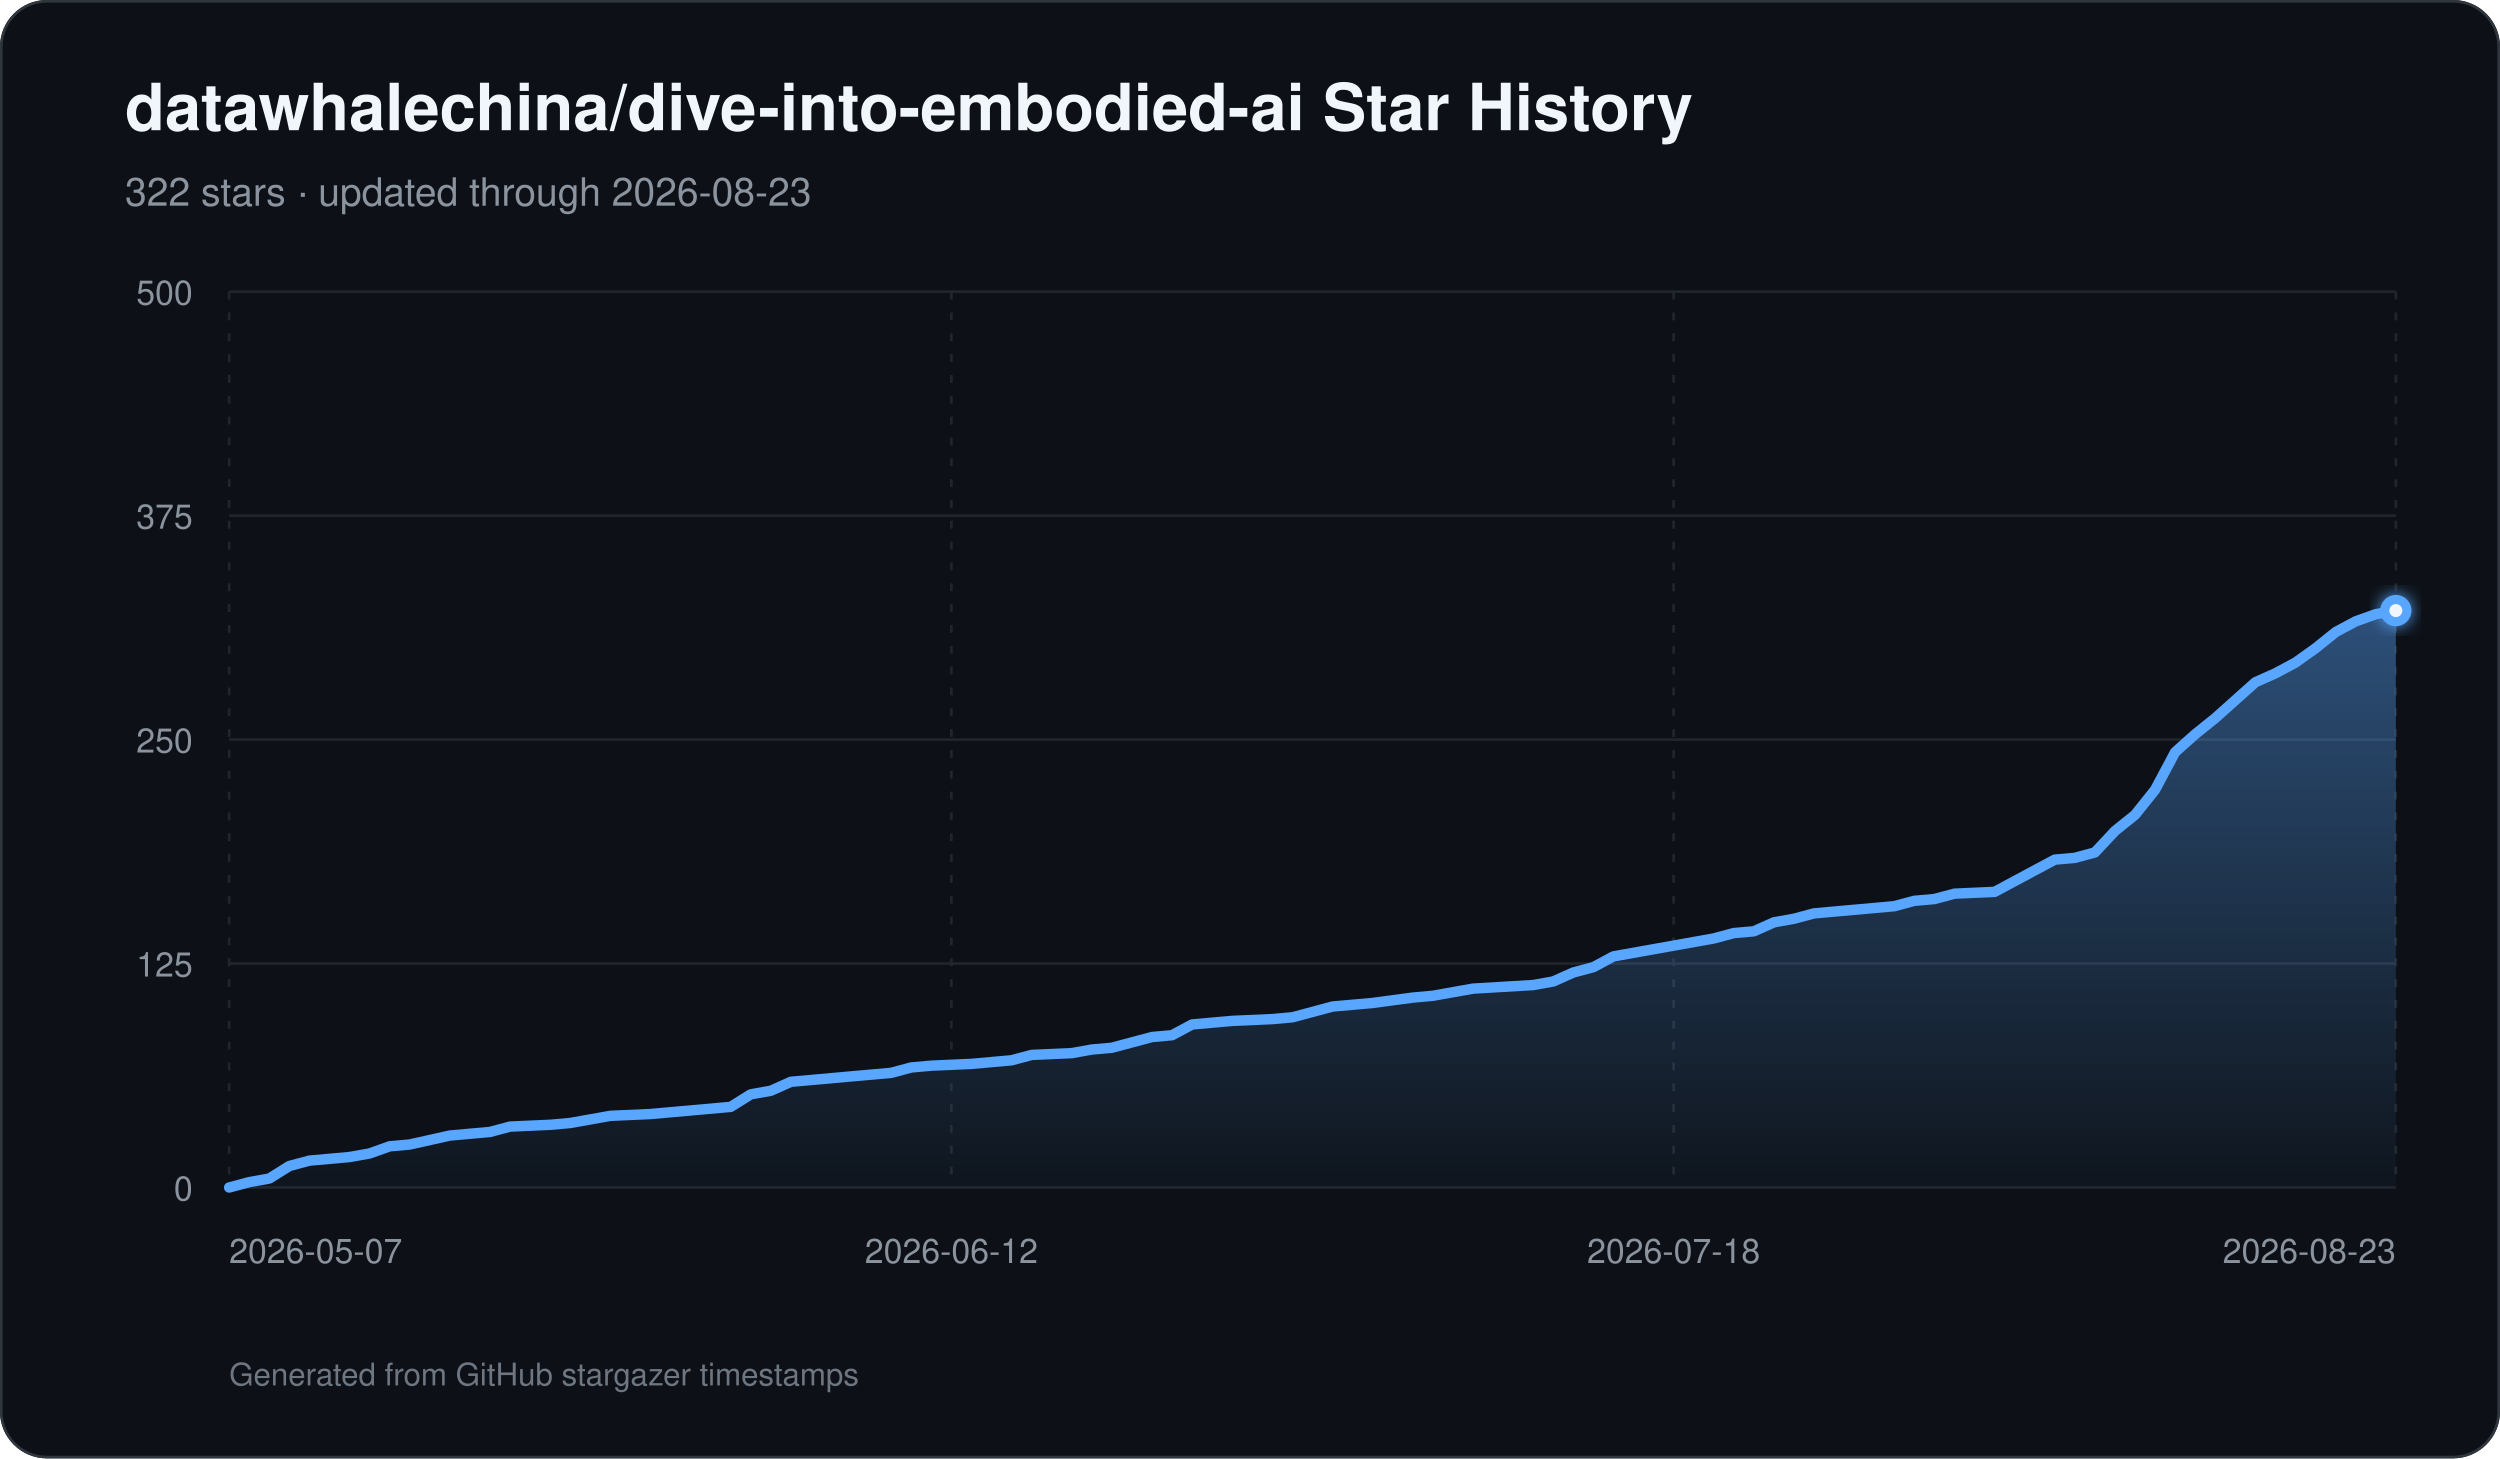
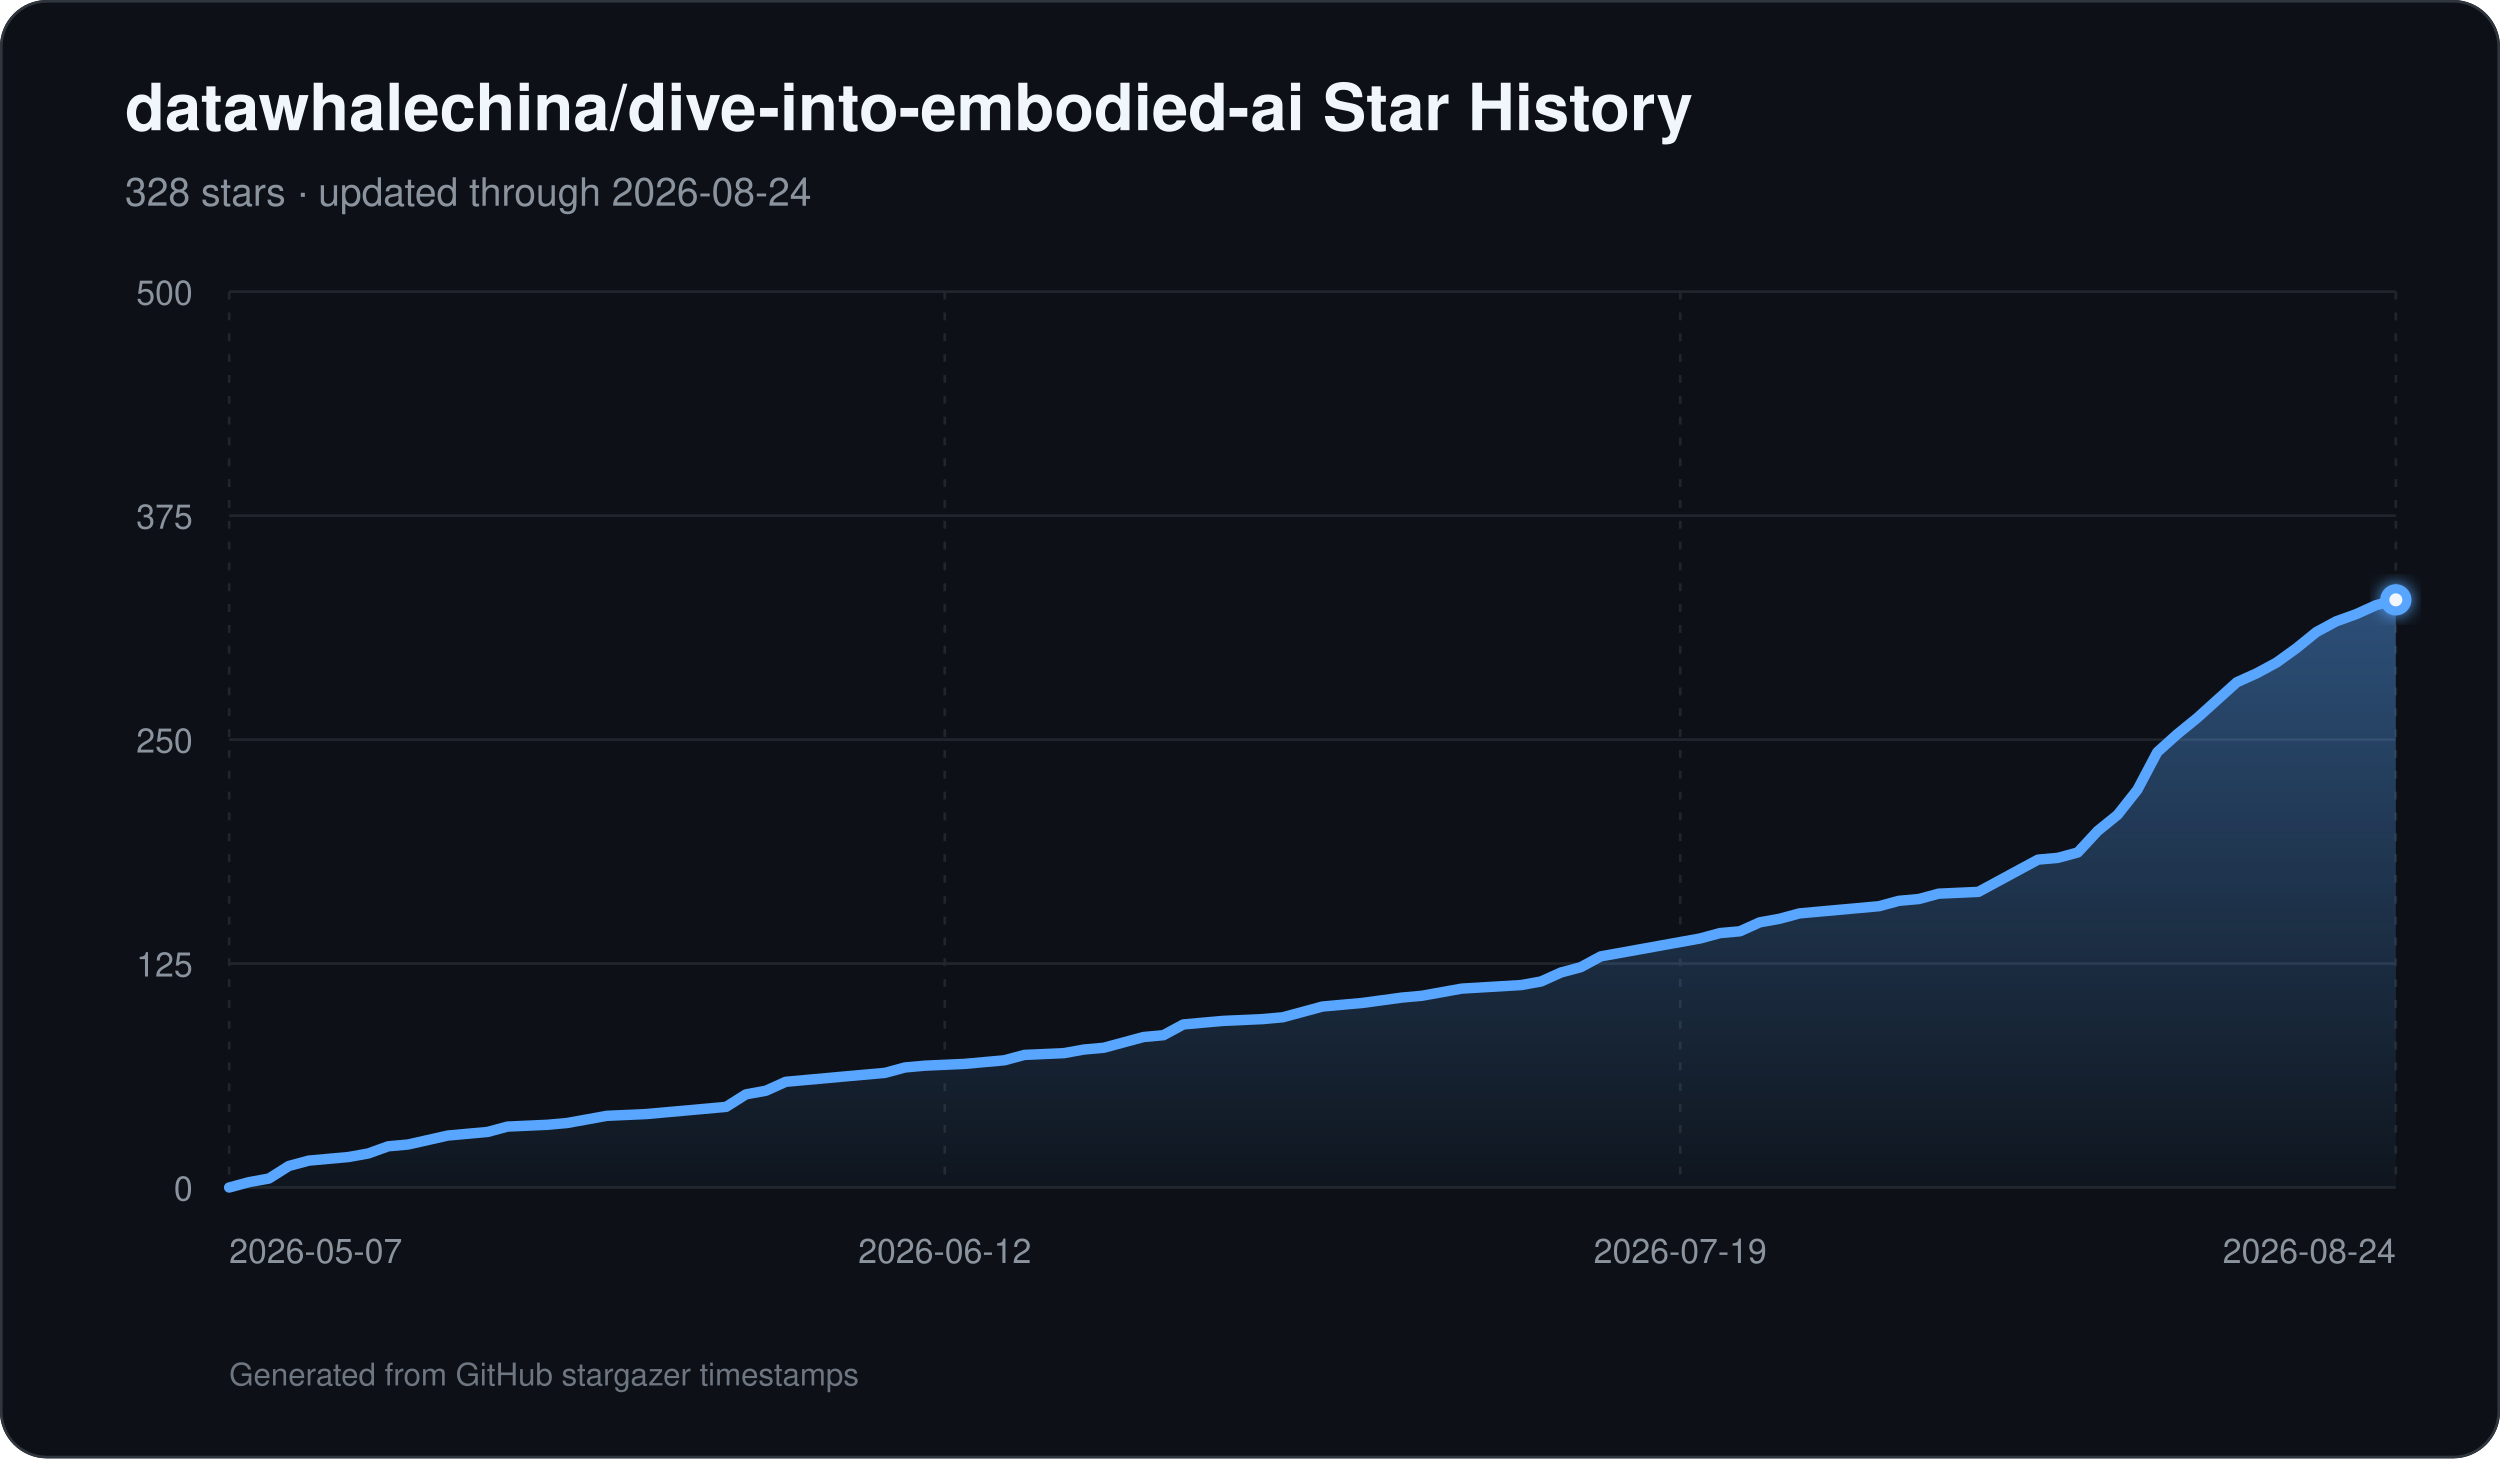
<svg xmlns="http://www.w3.org/2000/svg" width="960" height="560" viewBox="0 0 960 560" role="img" aria-labelledby="title description">
  <defs>
    <linearGradient id="area" x1="0" y1="0" x2="0" y2="1">
      <stop offset="0%" stop-color="#58a6ff" stop-opacity="0.42" />
      <stop offset="100%" stop-color="#58a6ff" stop-opacity="0.03" />
    </linearGradient>
    <filter id="glow" x="-30%" y="-30%" width="160%" height="160%">
      <feGaussianBlur stdDeviation="3" result="blur" />
      <feMerge>
        <feMergeNode in="blur" />
        <feMergeNode in="SourceGraphic" />
      </feMerge>
    </filter>
  </defs>
  <rect width="960" height="560" rx="18" fill="#0d1117" />
  <rect x="0.5" y="0.5" width="959" height="559" rx="17.5" fill="none" stroke="#30363d" />
  <text x="48" y="50" fill="#f0f6fc" font-family="-apple-system,BlinkMacSystemFont,Segoe UI,Helvetica,Arial,sans-serif" font-size="25" font-weight="700">datawhalechina/dive-into-embodied-ai Star History</text>
-   <text x="48" y="79" fill="#8b949e" font-family="-apple-system,BlinkMacSystemFont,Segoe UI,Helvetica,Arial,sans-serif" font-size="15">322 stars · updated through 2026-08-23</text>
+   <text x="48" y="79" fill="#8b949e" font-family="-apple-system,BlinkMacSystemFont,Segoe UI,Helvetica,Arial,sans-serif" font-size="15">328 stars · updated through 2026-08-24</text>
  <line x1="88" y1="456.00" x2="920" y2="456.00" stroke="#21262d" stroke-width="1" />
  <text x="74" y="461.00" text-anchor="end" fill="#8b949e" font-family="-apple-system,BlinkMacSystemFont,Segoe UI,Helvetica,Arial,sans-serif" font-size="13">0</text>
  <line x1="88" y1="370.00" x2="920" y2="370.00" stroke="#21262d" stroke-width="1" />
  <text x="74" y="375.00" text-anchor="end" fill="#8b949e" font-family="-apple-system,BlinkMacSystemFont,Segoe UI,Helvetica,Arial,sans-serif" font-size="13">125</text>
  <line x1="88" y1="284.00" x2="920" y2="284.00" stroke="#21262d" stroke-width="1" />
  <text x="74" y="289.00" text-anchor="end" fill="#8b949e" font-family="-apple-system,BlinkMacSystemFont,Segoe UI,Helvetica,Arial,sans-serif" font-size="13">250</text>
  <line x1="88" y1="198.00" x2="920" y2="198.00" stroke="#21262d" stroke-width="1" />
  <text x="74" y="203.00" text-anchor="end" fill="#8b949e" font-family="-apple-system,BlinkMacSystemFont,Segoe UI,Helvetica,Arial,sans-serif" font-size="13">375</text>
  <line x1="88" y1="112.00" x2="920" y2="112.00" stroke="#21262d" stroke-width="1" />
  <text x="74" y="117.00" text-anchor="end" fill="#8b949e" font-family="-apple-system,BlinkMacSystemFont,Segoe UI,Helvetica,Arial,sans-serif" font-size="13">500</text>
  <line x1="88.00" y1="112" x2="88.00" y2="456" stroke="#21262d" stroke-width="1" stroke-dasharray="3 5" />
  <text x="88.00" y="485" text-anchor="start" fill="#8b949e" font-family="-apple-system,BlinkMacSystemFont,Segoe UI,Helvetica,Arial,sans-serif" font-size="13">2026-05-07</text>
-   <line x1="365.33" y1="112" x2="365.33" y2="456" stroke="#21262d" stroke-width="1" stroke-dasharray="3 5" />
-   <text x="365.33" y="485" text-anchor="middle" fill="#8b949e" font-family="-apple-system,BlinkMacSystemFont,Segoe UI,Helvetica,Arial,sans-serif" font-size="13">2026-06-12</text>
-   <line x1="642.67" y1="112" x2="642.67" y2="456" stroke="#21262d" stroke-width="1" stroke-dasharray="3 5" />
-   <text x="642.67" y="485" text-anchor="middle" fill="#8b949e" font-family="-apple-system,BlinkMacSystemFont,Segoe UI,Helvetica,Arial,sans-serif" font-size="13">2026-07-18</text>
+   <line x1="362.79" y1="112" x2="362.79" y2="456" stroke="#21262d" stroke-width="1" stroke-dasharray="3 5" />
+   <text x="362.79" y="485" text-anchor="middle" fill="#8b949e" font-family="-apple-system,BlinkMacSystemFont,Segoe UI,Helvetica,Arial,sans-serif" font-size="13">2026-06-12</text>
+   <line x1="645.21" y1="112" x2="645.21" y2="456" stroke="#21262d" stroke-width="1" stroke-dasharray="3 5" />
+   <text x="645.21" y="485" text-anchor="middle" fill="#8b949e" font-family="-apple-system,BlinkMacSystemFont,Segoe UI,Helvetica,Arial,sans-serif" font-size="13">2026-07-19</text>
  <line x1="920.00" y1="112" x2="920.00" y2="456" stroke="#21262d" stroke-width="1" stroke-dasharray="3 5" />
-   <text x="920.00" y="485" text-anchor="end" fill="#8b949e" font-family="-apple-system,BlinkMacSystemFont,Segoe UI,Helvetica,Arial,sans-serif" font-size="13">2026-08-23</text>
-   <path d="M 88.00 456 L 88.00 456.00 L 95.70 453.94 L 103.41 452.56 L 111.11 447.74 L 118.81 445.68 L 126.52 444.99 L 134.22 444.30 L 141.93 442.93 L 149.63 440.18 L 157.33 439.49 L 172.74 436.05 L 180.44 435.36 L 188.15 434.67 L 195.85 432.61 L 211.26 431.92 L 218.96 431.23 L 226.67 429.86 L 234.37 428.48 L 249.78 427.79 L 257.48 427.10 L 280.59 425.04 L 288.30 420.22 L 296.00 418.85 L 303.70 415.41 L 311.41 414.72 L 326.81 413.34 L 342.22 411.97 L 349.93 409.90 L 357.63 409.22 L 373.04 408.53 L 380.74 407.84 L 388.44 407.15 L 396.15 405.09 L 411.56 404.40 L 419.26 403.02 L 426.96 402.34 L 434.67 400.27 L 442.37 398.21 L 450.07 397.52 L 457.78 393.39 L 465.48 392.70 L 473.19 392.02 L 488.59 391.33 L 496.30 390.64 L 504.00 388.58 L 511.70 386.51 L 519.41 385.82 L 527.11 385.14 L 542.52 383.07 L 550.22 382.38 L 565.63 379.63 L 588.74 378.26 L 596.44 376.88 L 604.15 373.44 L 611.85 371.38 L 619.56 367.25 L 634.96 364.50 L 642.67 363.12 L 658.07 360.37 L 665.78 358.30 L 673.48 357.62 L 681.19 354.18 L 688.89 352.80 L 696.59 350.74 L 704.30 350.05 L 712.00 349.36 L 719.70 348.67 L 727.41 347.98 L 735.11 345.92 L 742.81 345.23 L 750.52 343.17 L 765.93 342.48 L 773.63 338.35 L 781.33 334.22 L 789.04 330.10 L 796.74 329.41 L 804.44 327.34 L 812.15 319.09 L 819.85 312.90 L 827.56 303.26 L 835.26 288.82 L 842.96 281.94 L 850.67 275.74 L 858.37 268.86 L 866.07 261.98 L 873.78 258.54 L 881.48 254.42 L 889.19 248.91 L 896.89 242.72 L 904.59 238.59 L 912.30 235.84 L 920.00 234.46 L 920.00 456 Z" fill="url(#area)" />
-   <path d="M 88.00 456.00 L 95.70 453.94 L 103.41 452.56 L 111.11 447.74 L 118.81 445.68 L 126.52 444.99 L 134.22 444.30 L 141.93 442.93 L 149.63 440.18 L 157.33 439.49 L 172.74 436.05 L 180.44 435.36 L 188.15 434.67 L 195.85 432.61 L 211.26 431.92 L 218.96 431.23 L 226.67 429.86 L 234.37 428.48 L 249.78 427.79 L 257.48 427.10 L 280.59 425.04 L 288.30 420.22 L 296.00 418.85 L 303.70 415.41 L 311.41 414.72 L 326.81 413.34 L 342.22 411.97 L 349.93 409.90 L 357.63 409.22 L 373.04 408.53 L 380.74 407.84 L 388.44 407.15 L 396.15 405.09 L 411.56 404.40 L 419.26 403.02 L 426.96 402.34 L 434.67 400.27 L 442.37 398.21 L 450.07 397.52 L 457.78 393.39 L 465.48 392.70 L 473.19 392.02 L 488.59 391.33 L 496.30 390.64 L 504.00 388.58 L 511.70 386.51 L 519.41 385.82 L 527.11 385.14 L 542.52 383.07 L 550.22 382.38 L 565.63 379.63 L 588.74 378.26 L 596.44 376.88 L 604.15 373.44 L 611.85 371.38 L 619.56 367.25 L 634.96 364.50 L 642.67 363.12 L 658.07 360.37 L 665.78 358.30 L 673.48 357.62 L 681.19 354.18 L 688.89 352.80 L 696.59 350.74 L 704.30 350.05 L 712.00 349.36 L 719.70 348.67 L 727.41 347.98 L 735.11 345.92 L 742.81 345.23 L 750.52 343.17 L 765.93 342.48 L 773.63 338.35 L 781.33 334.22 L 789.04 330.10 L 796.74 329.41 L 804.44 327.34 L 812.15 319.09 L 819.85 312.90 L 827.56 303.26 L 835.26 288.82 L 842.96 281.94 L 850.67 275.74 L 858.37 268.86 L 866.07 261.98 L 873.78 258.54 L 881.48 254.42 L 889.19 248.91 L 896.89 242.72 L 904.59 238.59 L 912.30 235.84 L 920.00 234.46" fill="none" stroke="#58a6ff" stroke-width="4" stroke-linecap="round" stroke-linejoin="round" />
-   <circle cx="920.00" cy="234.46" r="6" fill="#58a6ff" filter="url(#glow)" />
-   <circle cx="920.00" cy="234.46" r="2.5" fill="#f0f6fc" />
+   <text x="920.00" y="485" text-anchor="end" fill="#8b949e" font-family="-apple-system,BlinkMacSystemFont,Segoe UI,Helvetica,Arial,sans-serif" font-size="13">2026-08-24</text>
+   <path d="M 88.00 456 L 88.00 456.00 L 95.63 453.94 L 103.27 452.56 L 110.90 447.74 L 118.53 445.68 L 126.17 444.99 L 133.80 444.30 L 141.43 442.93 L 149.06 440.18 L 156.70 439.49 L 171.96 436.05 L 179.60 435.36 L 187.23 434.67 L 194.86 432.61 L 210.13 431.92 L 217.76 431.23 L 225.39 429.86 L 233.03 428.48 L 248.29 427.79 L 255.93 427.10 L 278.83 425.04 L 286.46 420.22 L 294.09 418.85 L 301.72 415.41 L 309.36 414.72 L 324.62 413.34 L 339.89 411.97 L 347.52 409.90 L 355.16 409.22 L 370.42 408.53 L 378.06 407.84 L 385.69 407.15 L 393.32 405.09 L 408.59 404.40 L 416.22 403.02 L 423.85 402.34 L 431.49 400.27 L 439.12 398.21 L 446.75 397.52 L 454.39 393.39 L 462.02 392.70 L 469.65 392.02 L 484.92 391.33 L 492.55 390.64 L 500.18 388.58 L 507.82 386.51 L 515.45 385.82 L 523.08 385.14 L 538.35 383.07 L 545.98 382.38 L 561.25 379.63 L 584.15 378.26 L 591.78 376.88 L 599.41 373.44 L 607.05 371.38 L 614.68 367.25 L 629.94 364.50 L 637.58 363.12 L 652.84 360.37 L 660.48 358.30 L 668.11 357.62 L 675.74 354.18 L 683.38 352.80 L 691.01 350.74 L 698.64 350.05 L 706.28 349.36 L 713.91 348.67 L 721.54 347.98 L 729.17 345.92 L 736.81 345.23 L 744.44 343.17 L 759.71 342.48 L 767.34 338.35 L 774.97 334.22 L 782.61 330.10 L 790.24 329.41 L 797.87 327.34 L 805.50 319.09 L 813.14 312.90 L 820.77 303.26 L 828.40 288.82 L 836.04 281.94 L 843.67 275.74 L 851.30 268.86 L 858.94 261.98 L 866.57 258.54 L 874.20 254.42 L 881.83 248.91 L 889.47 242.72 L 897.10 238.59 L 904.73 235.84 L 912.37 232.40 L 920.00 230.34 L 920.00 456 Z" fill="url(#area)" />
+   <path d="M 88.00 456.00 L 95.63 453.94 L 103.27 452.56 L 110.90 447.74 L 118.53 445.68 L 126.17 444.99 L 133.80 444.30 L 141.43 442.93 L 149.06 440.18 L 156.70 439.49 L 171.96 436.05 L 179.60 435.36 L 187.23 434.67 L 194.86 432.61 L 210.13 431.92 L 217.76 431.23 L 225.39 429.86 L 233.03 428.48 L 248.29 427.79 L 255.93 427.10 L 278.83 425.04 L 286.46 420.22 L 294.09 418.85 L 301.72 415.41 L 309.36 414.72 L 324.62 413.34 L 339.89 411.97 L 347.52 409.90 L 355.16 409.22 L 370.42 408.53 L 378.06 407.84 L 385.69 407.15 L 393.32 405.09 L 408.59 404.40 L 416.22 403.02 L 423.85 402.34 L 431.49 400.27 L 439.12 398.21 L 446.75 397.52 L 454.39 393.39 L 462.02 392.70 L 469.65 392.02 L 484.92 391.33 L 492.55 390.64 L 500.18 388.58 L 507.82 386.51 L 515.45 385.82 L 523.08 385.14 L 538.35 383.07 L 545.98 382.38 L 561.25 379.63 L 584.15 378.26 L 591.78 376.88 L 599.41 373.44 L 607.05 371.38 L 614.68 367.25 L 629.94 364.50 L 637.58 363.12 L 652.84 360.37 L 660.48 358.30 L 668.11 357.62 L 675.74 354.18 L 683.38 352.80 L 691.01 350.74 L 698.64 350.05 L 706.28 349.36 L 713.91 348.67 L 721.54 347.98 L 729.17 345.92 L 736.81 345.23 L 744.44 343.17 L 759.71 342.48 L 767.34 338.35 L 774.97 334.22 L 782.61 330.10 L 790.24 329.41 L 797.87 327.34 L 805.50 319.09 L 813.14 312.90 L 820.77 303.26 L 828.40 288.82 L 836.04 281.94 L 843.67 275.74 L 851.30 268.86 L 858.94 261.98 L 866.57 258.54 L 874.20 254.42 L 881.83 248.91 L 889.47 242.72 L 897.10 238.59 L 904.73 235.84 L 912.37 232.40 L 920.00 230.34" fill="none" stroke="#58a6ff" stroke-width="4" stroke-linecap="round" stroke-linejoin="round" />
+   <circle cx="920.00" cy="230.34" r="6" fill="#58a6ff" filter="url(#glow)" />
+   <circle cx="920.00" cy="230.34" r="2.5" fill="#f0f6fc" />
  <text x="88" y="532" fill="#6e7681" font-family="-apple-system,BlinkMacSystemFont,Segoe UI,Helvetica,Arial,sans-serif" font-size="12">Generated from GitHub stargazer timestamps</text>
</svg>
